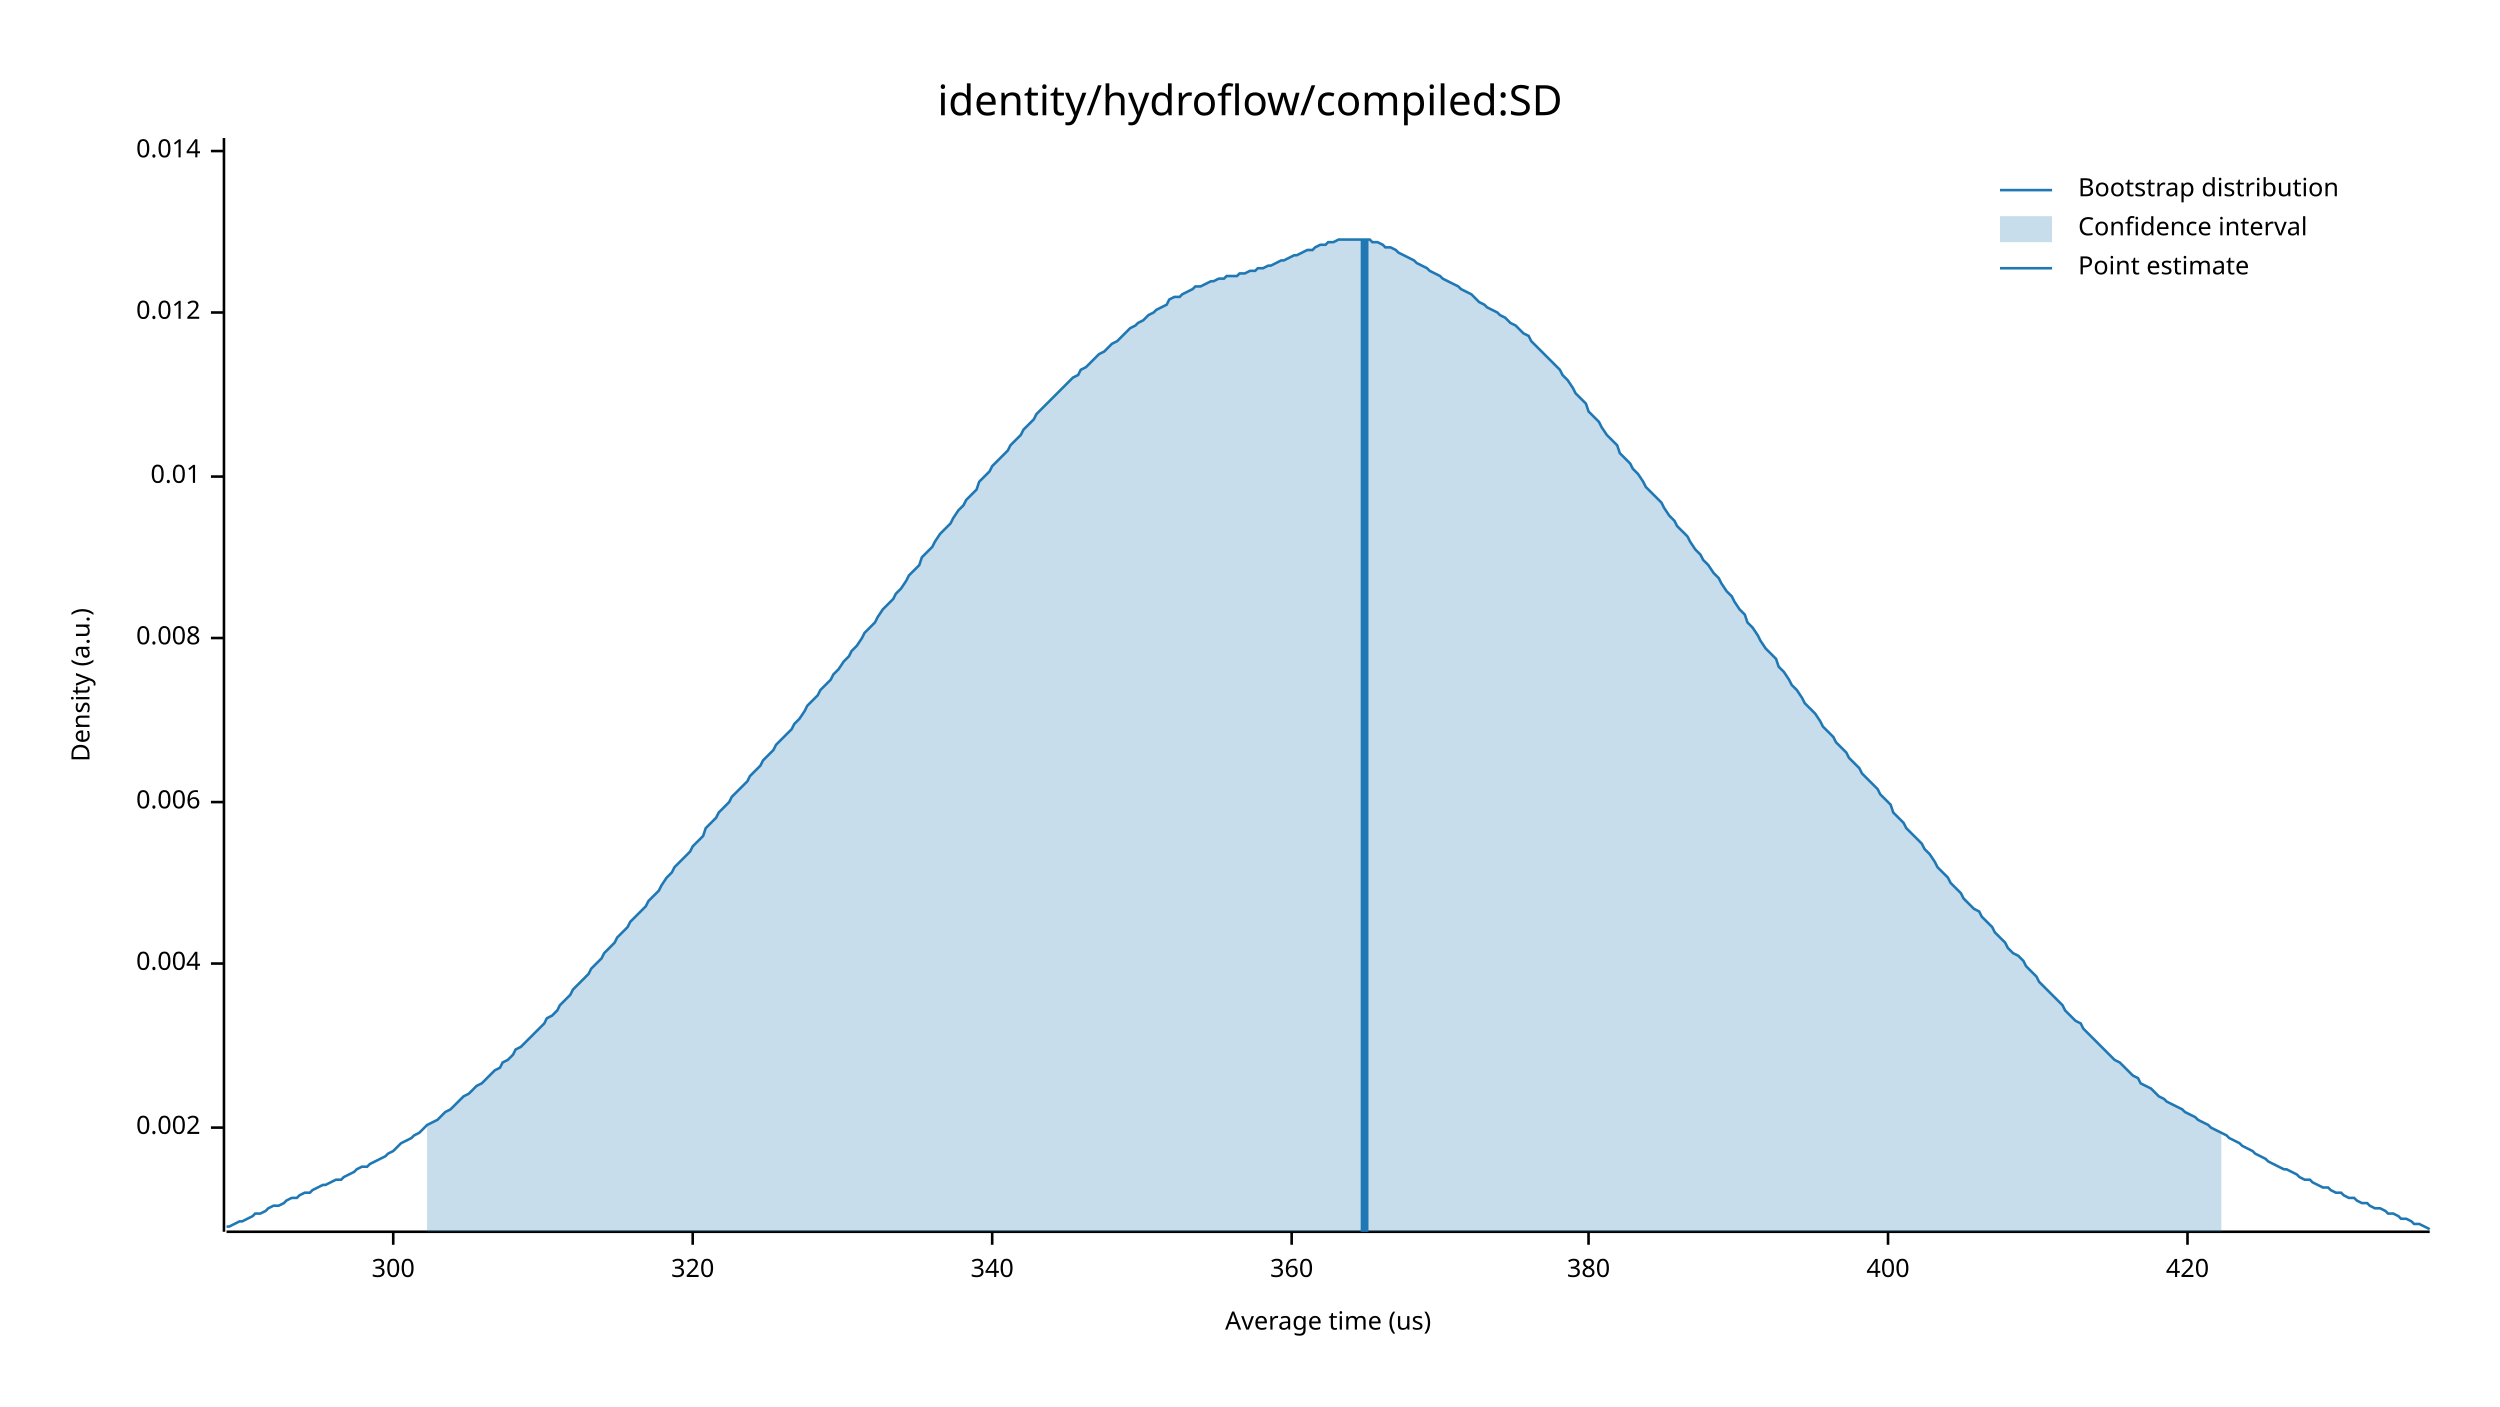
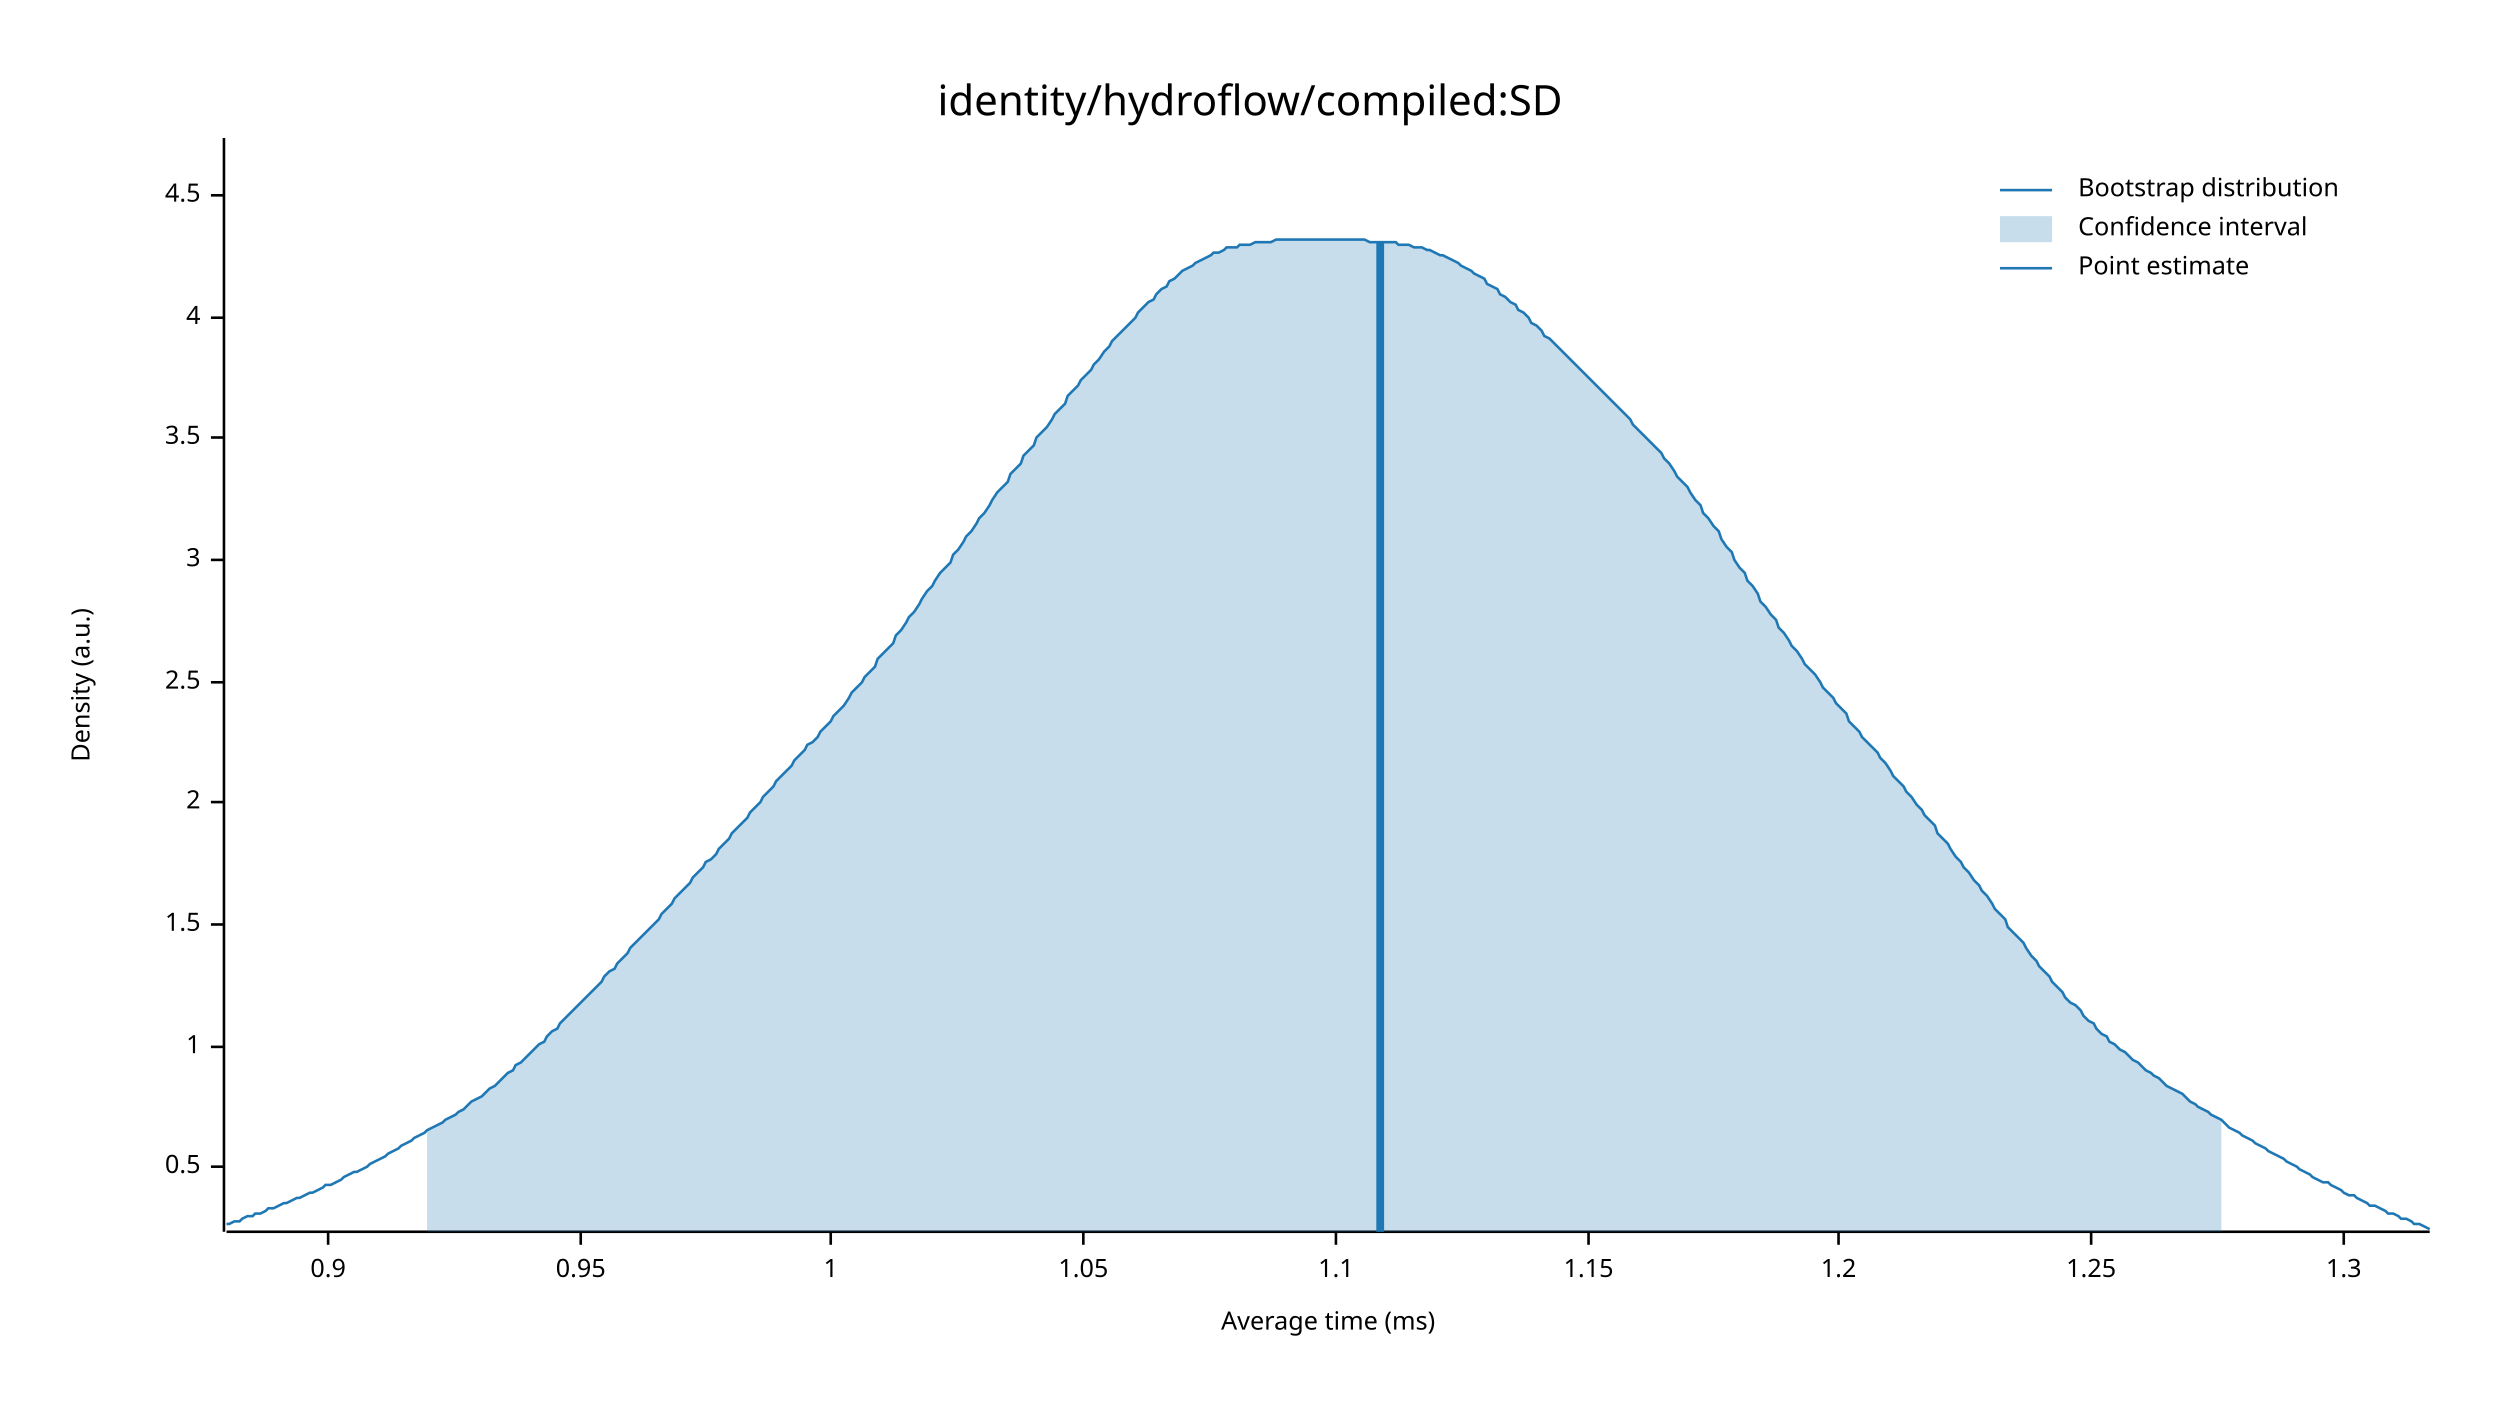
<svg xmlns="http://www.w3.org/2000/svg" width="960" height="540" viewBox="0 0 960 540">
  <text x="480" y="32" dy="0.76em" text-anchor="middle" font-family="sans-serif" font-size="16.129" opacity="1" fill="#000000">
identity/hydroflow/compiled:SD
</text>
  <text x="27" y="263" dy="0.76em" text-anchor="middle" font-family="sans-serif" font-size="9.677" opacity="1" fill="#000000" transform="rotate(270, 27, 263)">
Density (a.u.)
</text>
  <text x="510" y="513" dy="-0.5ex" text-anchor="middle" font-family="sans-serif" font-size="9.677" opacity="1" fill="#000000">
- Average time (us)
+ Average time (ms)
</text>
  <polyline fill="none" opacity="1" stroke="#000000" stroke-width="1" points="86,53 86,473 " />
-   <text x="77" y="433" dy="0.5ex" text-anchor="end" font-family="sans-serif" font-size="9.677" opacity="1" fill="#000000">
- 0.002
+   <text x="77" y="448" dy="0.5ex" text-anchor="end" font-family="sans-serif" font-size="9.677" opacity="1" fill="#000000">
+ 0.5
</text>
-   <polyline fill="none" opacity="1" stroke="#000000" stroke-width="1" points="81,433 86,433 " />
-   <text x="77" y="370" dy="0.5ex" text-anchor="end" font-family="sans-serif" font-size="9.677" opacity="1" fill="#000000">
- 0.004
+   <polyline fill="none" opacity="1" stroke="#000000" stroke-width="1" points="81,448 86,448 " />
+   <text x="77" y="402" dy="0.5ex" text-anchor="end" font-family="sans-serif" font-size="9.677" opacity="1" fill="#000000">
+ 1
</text>
-   <polyline fill="none" opacity="1" stroke="#000000" stroke-width="1" points="81,370 86,370 " />
+   <polyline fill="none" opacity="1" stroke="#000000" stroke-width="1" points="81,402 86,402 " />
+   <text x="77" y="355" dy="0.5ex" text-anchor="end" font-family="sans-serif" font-size="9.677" opacity="1" fill="#000000">
+ 1.5
+ </text>
+   <polyline fill="none" opacity="1" stroke="#000000" stroke-width="1" points="81,355 86,355 " />
  <text x="77" y="308" dy="0.5ex" text-anchor="end" font-family="sans-serif" font-size="9.677" opacity="1" fill="#000000">
- 0.006
+ 2
</text>
  <polyline fill="none" opacity="1" stroke="#000000" stroke-width="1" points="81,308 86,308 " />
-   <text x="77" y="245" dy="0.5ex" text-anchor="end" font-family="sans-serif" font-size="9.677" opacity="1" fill="#000000">
- 0.008
+   <text x="77" y="262" dy="0.5ex" text-anchor="end" font-family="sans-serif" font-size="9.677" opacity="1" fill="#000000">
+ 2.5
</text>
-   <polyline fill="none" opacity="1" stroke="#000000" stroke-width="1" points="81,245 86,245 " />
-   <text x="77" y="183" dy="0.5ex" text-anchor="end" font-family="sans-serif" font-size="9.677" opacity="1" fill="#000000">
- 0.01
+   <polyline fill="none" opacity="1" stroke="#000000" stroke-width="1" points="81,262 86,262 " />
+   <text x="77" y="215" dy="0.5ex" text-anchor="end" font-family="sans-serif" font-size="9.677" opacity="1" fill="#000000">
+ 3
</text>
-   <polyline fill="none" opacity="1" stroke="#000000" stroke-width="1" points="81,183 86,183 " />
-   <text x="77" y="120" dy="0.5ex" text-anchor="end" font-family="sans-serif" font-size="9.677" opacity="1" fill="#000000">
- 0.012
+   <polyline fill="none" opacity="1" stroke="#000000" stroke-width="1" points="81,215 86,215 " />
+   <text x="77" y="168" dy="0.5ex" text-anchor="end" font-family="sans-serif" font-size="9.677" opacity="1" fill="#000000">
+ 3.5
</text>
-   <polyline fill="none" opacity="1" stroke="#000000" stroke-width="1" points="81,120 86,120 " />
-   <text x="77" y="58" dy="0.5ex" text-anchor="end" font-family="sans-serif" font-size="9.677" opacity="1" fill="#000000">
- 0.014
+   <polyline fill="none" opacity="1" stroke="#000000" stroke-width="1" points="81,168 86,168 " />
+   <text x="77" y="122" dy="0.5ex" text-anchor="end" font-family="sans-serif" font-size="9.677" opacity="1" fill="#000000">
+ 4
</text>
-   <polyline fill="none" opacity="1" stroke="#000000" stroke-width="1" points="81,58 86,58 " />
+   <polyline fill="none" opacity="1" stroke="#000000" stroke-width="1" points="81,122 86,122 " />
+   <text x="77" y="75" dy="0.5ex" text-anchor="end" font-family="sans-serif" font-size="9.677" opacity="1" fill="#000000">
+ 4.5
+ </text>
+   <polyline fill="none" opacity="1" stroke="#000000" stroke-width="1" points="81,75 86,75 " />
  <polyline fill="none" opacity="1" stroke="#000000" stroke-width="1" points="87,473 933,473 " />
-   <text x="151" y="483" dy="0.76em" text-anchor="middle" font-family="sans-serif" font-size="9.677" opacity="1" fill="#000000">
- 300
+   <text x="126" y="483" dy="0.76em" text-anchor="middle" font-family="sans-serif" font-size="9.677" opacity="1" fill="#000000">
+ 0.9
</text>
-   <polyline fill="none" opacity="1" stroke="#000000" stroke-width="1" points="151,473 151,478 " />
-   <text x="266" y="483" dy="0.76em" text-anchor="middle" font-family="sans-serif" font-size="9.677" opacity="1" fill="#000000">
- 320
+   <polyline fill="none" opacity="1" stroke="#000000" stroke-width="1" points="126,473 126,478 " />
+   <text x="223" y="483" dy="0.76em" text-anchor="middle" font-family="sans-serif" font-size="9.677" opacity="1" fill="#000000">
+ 0.95
</text>
-   <polyline fill="none" opacity="1" stroke="#000000" stroke-width="1" points="266,473 266,478 " />
-   <text x="381" y="483" dy="0.76em" text-anchor="middle" font-family="sans-serif" font-size="9.677" opacity="1" fill="#000000">
- 340
+   <polyline fill="none" opacity="1" stroke="#000000" stroke-width="1" points="223,473 223,478 " />
+   <text x="319" y="483" dy="0.76em" text-anchor="middle" font-family="sans-serif" font-size="9.677" opacity="1" fill="#000000">
+ 1
</text>
-   <polyline fill="none" opacity="1" stroke="#000000" stroke-width="1" points="381,473 381,478 " />
-   <text x="496" y="483" dy="0.76em" text-anchor="middle" font-family="sans-serif" font-size="9.677" opacity="1" fill="#000000">
- 360
+   <polyline fill="none" opacity="1" stroke="#000000" stroke-width="1" points="319,473 319,478 " />
+   <text x="416" y="483" dy="0.76em" text-anchor="middle" font-family="sans-serif" font-size="9.677" opacity="1" fill="#000000">
+ 1.05
</text>
-   <polyline fill="none" opacity="1" stroke="#000000" stroke-width="1" points="496,473 496,478 " />
+   <polyline fill="none" opacity="1" stroke="#000000" stroke-width="1" points="416,473 416,478 " />
+   <text x="513" y="483" dy="0.76em" text-anchor="middle" font-family="sans-serif" font-size="9.677" opacity="1" fill="#000000">
+ 1.1
+ </text>
+   <polyline fill="none" opacity="1" stroke="#000000" stroke-width="1" points="513,473 513,478 " />
  <text x="610" y="483" dy="0.76em" text-anchor="middle" font-family="sans-serif" font-size="9.677" opacity="1" fill="#000000">
- 380
+ 1.15
</text>
  <polyline fill="none" opacity="1" stroke="#000000" stroke-width="1" points="610,473 610,478 " />
-   <text x="725" y="483" dy="0.76em" text-anchor="middle" font-family="sans-serif" font-size="9.677" opacity="1" fill="#000000">
- 400
+   <text x="706" y="483" dy="0.76em" text-anchor="middle" font-family="sans-serif" font-size="9.677" opacity="1" fill="#000000">
+ 1.2
</text>
-   <polyline fill="none" opacity="1" stroke="#000000" stroke-width="1" points="725,473 725,478 " />
-   <text x="840" y="483" dy="0.76em" text-anchor="middle" font-family="sans-serif" font-size="9.677" opacity="1" fill="#000000">
- 420
+   <polyline fill="none" opacity="1" stroke="#000000" stroke-width="1" points="706,473 706,478 " />
+   <text x="803" y="483" dy="0.76em" text-anchor="middle" font-family="sans-serif" font-size="9.677" opacity="1" fill="#000000">
+ 1.25
</text>
-   <polyline fill="none" opacity="1" stroke="#000000" stroke-width="1" points="840,473 840,478 " />
-   <polyline fill="none" opacity="1" stroke="#1F78B4" stroke-width="1" points="87,471 88,471 90,470 92,469 93,469 95,468 97,467 98,466 100,466 102,465 103,464 105,463 107,463 109,462 110,461 112,460 114,460 115,459 117,458 119,458 120,457 122,456 124,455 125,455 127,454 129,453 131,453 132,452 134,451 136,450 137,449 139,448 141,448 142,447 144,446 146,445 148,444 149,443 151,442 153,440 154,439 156,438 158,437 159,436 161,435 163,433 164,432 166,431 168,430 170,428 171,427 173,426 175,424 176,423 178,421 180,420 181,419 183,417 185,416 187,414 188,413 190,411 192,410 193,408 195,407 197,405 198,403 200,402 202,400 203,399 205,397 207,395 209,393 210,391 212,390 214,388 215,386 217,384 219,382 220,380 222,378 224,376 226,374 227,372 229,370 231,368 232,366 234,364 236,362 237,360 239,358 241,356 242,354 244,352 246,350 248,348 249,346 251,344 253,342 254,340 256,337 258,335 259,333 261,331 263,329 265,327 266,325 268,323 270,321 271,318 273,316 275,314 276,312 278,310 280,308 281,306 283,304 285,302 287,300 288,298 290,296 292,294 293,292 295,290 297,288 298,286 300,284 302,282 304,280 305,278 307,276 309,273 310,271 312,269 314,267 315,265 317,263 319,261 320,259 322,257 324,254 326,252 327,250 329,248 331,245 332,243 334,241 336,239 337,237 339,234 341,232 343,230 344,228 346,226 348,223 349,221 351,219 353,217 354,214 356,212 358,210 359,208 361,205 363,203 365,201 366,199 368,196 370,194 371,192 373,190 375,188 376,185 378,183 380,181 381,179 383,177 385,175 387,173 388,171 390,169 392,167 393,165 395,163 397,161 398,159 400,157 402,155 404,153 405,152 407,150 409,148 410,147 412,145 414,144 415,142 417,141 419,139 420,138 422,136 424,135 426,133 427,132 429,131 431,129 432,128 434,126 436,125 437,124 439,123 441,121 443,120 444,119 446,118 448,117 449,115 451,114 453,114 454,113 456,112 458,111 459,110 461,110 463,109 465,108 466,108 468,107 470,107 471,106 473,106 475,106 476,105 478,105 480,104 482,104 483,103 485,103 487,102 488,102 490,101 492,100 493,100 495,99 497,98 498,98 500,97 502,96 504,96 505,95 507,94 509,94 510,93 512,93 514,92 515,92 517,92 519,92 521,92 522,92 524,92 526,92 527,93 529,93 531,94 532,95 534,95 536,96 537,97 539,98 541,99 543,100 544,101 546,102 548,103 549,104 551,105 553,106 554,107 556,108 558,109 560,110 561,111 563,112 565,113 566,114 568,116 570,117 571,118 573,119 575,120 576,121 578,122 580,124 582,125 583,126 585,128 587,129 588,131 590,133 592,135 593,136 595,138 597,140 599,142 600,144 602,146 604,149 605,151 607,153 609,155 610,158 612,160 614,162 615,164 617,167 619,169 621,171 622,174 624,176 626,178 627,180 629,182 631,185 632,187 634,189 636,191 638,193 639,195 641,198 643,200 644,202 646,204 648,206 649,208 651,211 653,213 654,215 656,217 658,220 660,222 661,224 663,227 665,229 666,231 668,234 670,236 671,239 673,241 675,244 676,246 678,249 680,251 682,253 683,256 685,258 687,261 688,263 690,265 692,268 693,270 695,272 697,274 699,277 700,279 702,281 704,283 705,285 707,287 709,289 710,291 712,293 714,295 715,297 717,299 719,301 721,303 722,305 724,307 726,309 727,312 729,314 731,316 732,318 734,320 736,322 738,324 739,326 741,328 743,331 744,333 746,335 748,337 749,339 751,341 753,343 754,345 756,347 758,349 760,350 761,352 763,354 765,356 766,358 768,360 770,362 771,364 773,366 775,367 777,369 778,371 780,373 782,375 783,377 785,379 787,381 788,382 790,384 792,386 793,388 795,390 797,392 799,393 800,395 802,397 804,399 805,400 807,402 809,404 810,405 812,407 814,408 816,410 817,411 819,413 821,414 822,416 824,417 826,418 827,419 829,421 831,422 832,423 834,424 836,425 838,426 839,427 841,428 843,429 844,430 846,431 848,432 849,433 851,434 853,435 855,436 856,437 858,438 860,439 861,440 863,441 865,442 866,443 868,444 870,445 871,446 873,447 875,448 877,449 878,449 880,450 882,451 883,452 885,453 887,453 888,454 890,455 892,456 894,456 895,457 897,458 899,458 900,459 902,460 904,460 905,461 907,462 909,462 910,463 912,464 914,464 916,465 917,466 919,466 921,467 922,468 924,468 926,469 927,470 929,470 931,471 933,472 " />
-   <polygon opacity="0.25" fill="#1F78B4" points="164,432 166,431 168,430 170,428 171,427 173,426 175,424 176,423 178,421 180,420 181,419 183,417 185,416 187,414 188,413 190,411 192,410 193,408 195,407 197,405 198,403 200,402 202,400 203,399 205,397 207,395 209,393 210,391 212,390 214,388 215,386 217,384 219,382 220,380 222,378 224,376 226,374 227,372 229,370 231,368 232,366 234,364 236,362 237,360 239,358 241,356 242,354 244,352 246,350 248,348 249,346 251,344 253,342 254,340 256,337 258,335 259,333 261,331 263,329 265,327 266,325 268,323 270,321 271,318 273,316 275,314 276,312 278,310 280,308 281,306 283,304 285,302 287,300 288,298 290,296 292,294 293,292 295,290 297,288 298,286 300,284 302,282 304,280 305,278 307,276 309,273 310,271 312,269 314,267 315,265 317,263 319,261 320,259 322,257 324,254 326,252 327,250 329,248 331,245 332,243 334,241 336,239 337,237 339,234 341,232 343,230 344,228 346,226 348,223 349,221 351,219 353,217 354,214 356,212 358,210 359,208 361,205 363,203 365,201 366,199 368,196 370,194 371,192 373,190 375,188 376,185 378,183 380,181 381,179 383,177 385,175 387,173 388,171 390,169 392,167 393,165 395,163 397,161 398,159 400,157 402,155 404,153 405,152 407,150 409,148 410,147 412,145 414,144 415,142 417,141 419,139 420,138 422,136 424,135 426,133 427,132 429,131 431,129 432,128 434,126 436,125 437,124 439,123 441,121 443,120 444,119 446,118 448,117 449,115 451,114 453,114 454,113 456,112 458,111 459,110 461,110 463,109 465,108 466,108 468,107 470,107 471,106 473,106 475,106 476,105 478,105 480,104 482,104 483,103 485,103 487,102 488,102 490,101 492,100 493,100 495,99 497,98 498,98 500,97 502,96 504,96 505,95 507,94 509,94 510,93 512,93 514,92 515,92 517,92 519,92 521,92 522,92 524,92 526,92 527,93 529,93 531,94 532,95 534,95 536,96 537,97 539,98 541,99 543,100 544,101 546,102 548,103 549,104 551,105 553,106 554,107 556,108 558,109 560,110 561,111 563,112 565,113 566,114 568,116 570,117 571,118 573,119 575,120 576,121 578,122 580,124 582,125 583,126 585,128 587,129 588,131 590,133 592,135 593,136 595,138 597,140 599,142 600,144 602,146 604,149 605,151 607,153 609,155 610,158 612,160 614,162 615,164 617,167 619,169 621,171 622,174 624,176 626,178 627,180 629,182 631,185 632,187 634,189 636,191 638,193 639,195 641,198 643,200 644,202 646,204 648,206 649,208 651,211 653,213 654,215 656,217 658,220 660,222 661,224 663,227 665,229 666,231 668,234 670,236 671,239 673,241 675,244 676,246 678,249 680,251 682,253 683,256 685,258 687,261 688,263 690,265 692,268 693,270 695,272 697,274 699,277 700,279 702,281 704,283 705,285 707,287 709,289 710,291 712,293 714,295 715,297 717,299 719,301 721,303 722,305 724,307 726,309 727,312 729,314 731,316 732,318 734,320 736,322 738,324 739,326 741,328 743,331 744,333 746,335 748,337 749,339 751,341 753,343 754,345 756,347 758,349 760,350 761,352 763,354 765,356 766,358 768,360 770,362 771,364 773,366 775,367 777,369 778,371 780,373 782,375 783,377 785,379 787,381 788,382 790,384 792,386 793,388 795,390 797,392 799,393 800,395 802,397 804,399 805,400 807,402 809,404 810,405 812,407 814,408 816,410 817,411 819,413 821,414 822,416 824,417 826,418 827,419 829,421 831,422 832,423 834,424 836,425 838,426 839,427 841,428 843,429 844,430 846,431 848,432 849,433 851,434 853,435 853,473 164,473 " />
-   <polyline fill="none" opacity="1" stroke="#1F78B4" stroke-width="3" points="524,473 524,92 " />
+   <polyline fill="none" opacity="1" stroke="#000000" stroke-width="1" points="803,473 803,478 " />
+   <text x="900" y="483" dy="0.76em" text-anchor="middle" font-family="sans-serif" font-size="9.677" opacity="1" fill="#000000">
+ 1.3
+ </text>
+   <polyline fill="none" opacity="1" stroke="#000000" stroke-width="1" points="900,473 900,478 " />
+   <polyline fill="none" opacity="1" stroke="#1F78B4" stroke-width="1" points="87,470 88,470 90,469 92,469 93,468 95,467 97,467 98,466 100,466 102,465 103,464 105,464 107,463 109,462 110,462 112,461 114,460 115,460 117,459 119,458 120,458 122,457 124,456 125,455 127,455 129,454 131,453 132,452 134,451 136,450 137,450 139,449 141,448 142,447 144,446 146,445 148,444 149,443 151,442 153,441 154,440 156,439 158,438 159,437 161,436 163,435 164,434 166,433 168,432 170,431 171,430 173,429 175,428 176,427 178,426 180,424 181,423 183,422 185,421 187,419 188,418 190,417 192,415 193,414 195,412 197,411 198,409 200,408 202,406 203,405 205,403 207,401 209,400 210,398 212,396 214,395 215,393 217,391 219,389 220,388 222,386 224,384 226,382 227,381 229,379 231,377 232,375 234,373 236,372 237,370 239,368 241,366 242,364 244,362 246,360 248,358 249,357 251,355 253,353 254,351 256,349 258,347 259,345 261,343 263,341 265,339 266,337 268,335 270,333 271,331 273,330 275,328 276,326 278,324 280,322 281,320 283,318 285,316 287,314 288,312 290,310 292,308 293,306 295,304 297,302 298,300 300,298 302,296 304,294 305,292 307,290 309,288 310,286 312,285 314,283 315,281 317,279 319,277 320,275 322,273 324,271 326,268 327,266 329,264 331,262 332,260 334,258 336,256 337,253 339,251 341,249 343,247 344,244 346,242 348,239 349,237 351,235 353,232 354,230 356,227 358,225 359,223 361,220 363,218 365,216 366,213 368,211 370,208 371,206 373,204 375,201 376,199 378,197 380,194 381,192 383,189 385,187 387,185 388,182 390,180 392,178 393,175 395,173 397,171 398,168 400,166 402,164 404,161 405,159 407,157 409,155 410,152 412,150 414,148 415,146 417,144 419,142 420,140 422,138 424,135 426,133 427,131 429,129 431,127 432,126 434,124 436,122 437,120 439,118 441,116 443,115 444,113 446,111 448,110 449,108 451,107 453,105 454,104 456,103 458,102 459,101 461,100 463,99 465,98 466,97 468,97 470,96 471,95 473,95 475,95 476,94 478,94 480,94 482,93 483,93 485,93 487,93 488,93 490,92 492,92 493,92 495,92 497,92 498,92 500,92 502,92 504,92 505,92 507,92 509,92 510,92 512,92 514,92 515,92 517,92 519,92 521,92 522,92 524,92 526,93 527,93 529,93 531,93 532,93 534,93 536,93 537,94 539,94 541,94 543,95 544,95 546,95 548,96 549,96 551,97 553,98 554,98 556,99 558,100 560,101 561,102 563,103 565,104 566,105 568,106 570,107 571,109 573,110 575,111 576,113 578,114 580,116 582,117 583,119 585,120 587,122 588,124 590,125 592,127 593,129 595,130 597,132 599,134 600,135 602,137 604,139 605,140 607,142 609,144 610,145 612,147 614,149 615,150 617,152 619,154 621,156 622,157 624,159 626,161 627,163 629,165 631,167 632,168 634,170 636,172 638,174 639,176 641,178 643,181 644,183 646,185 648,187 649,189 651,192 653,194 654,197 656,199 658,202 660,204 661,207 663,210 665,212 666,215 668,218 670,220 671,223 673,225 675,228 676,231 678,233 680,236 682,238 683,241 685,243 687,246 688,248 690,250 692,253 693,255 695,257 697,259 699,262 700,264 702,266 704,268 705,270 707,272 709,274 710,277 712,279 714,281 715,283 717,285 719,287 721,289 722,291 724,293 726,296 727,298 729,300 731,302 732,304 734,306 736,309 738,311 739,313 741,315 743,317 744,320 746,322 748,324 749,326 751,329 753,331 754,333 756,335 758,338 760,340 761,342 763,344 765,347 766,349 768,351 770,353 771,356 773,358 775,360 777,362 778,364 780,367 782,369 783,371 785,373 787,375 788,377 790,379 792,381 793,383 795,385 797,386 799,388 800,390 802,392 804,393 805,395 807,397 809,398 810,400 812,401 814,403 816,404 817,405 819,407 821,408 822,409 824,411 826,412 827,413 829,414 831,416 832,417 834,418 836,419 838,420 839,421 841,423 843,424 844,425 846,426 848,427 849,428 851,429 853,430 855,432 856,433 858,434 860,435 861,436 863,437 865,438 866,439 868,440 870,441 871,442 873,443 875,444 877,445 878,446 880,447 882,448 883,449 885,450 887,451 888,452 890,453 892,454 894,454 895,455 897,456 899,457 900,458 902,459 904,459 905,460 907,461 909,462 910,463 912,463 914,464 916,465 917,466 919,466 921,467 922,468 924,468 926,469 927,470 929,470 931,471 933,472 " />
+   <polygon opacity="0.25" fill="#1F78B4" points="164,434 166,433 168,432 170,431 171,430 173,429 175,428 176,427 178,426 180,424 181,423 183,422 185,421 187,419 188,418 190,417 192,415 193,414 195,412 197,411 198,409 200,408 202,406 203,405 205,403 207,401 209,400 210,398 212,396 214,395 215,393 217,391 219,389 220,388 222,386 224,384 226,382 227,381 229,379 231,377 232,375 234,373 236,372 237,370 239,368 241,366 242,364 244,362 246,360 248,358 249,357 251,355 253,353 254,351 256,349 258,347 259,345 261,343 263,341 265,339 266,337 268,335 270,333 271,331 273,330 275,328 276,326 278,324 280,322 281,320 283,318 285,316 287,314 288,312 290,310 292,308 293,306 295,304 297,302 298,300 300,298 302,296 304,294 305,292 307,290 309,288 310,286 312,285 314,283 315,281 317,279 319,277 320,275 322,273 324,271 326,268 327,266 329,264 331,262 332,260 334,258 336,256 337,253 339,251 341,249 343,247 344,244 346,242 348,239 349,237 351,235 353,232 354,230 356,227 358,225 359,223 361,220 363,218 365,216 366,213 368,211 370,208 371,206 373,204 375,201 376,199 378,197 380,194 381,192 383,189 385,187 387,185 388,182 390,180 392,178 393,175 395,173 397,171 398,168 400,166 402,164 404,161 405,159 407,157 409,155 410,152 412,150 414,148 415,146 417,144 419,142 420,140 422,138 424,135 426,133 427,131 429,129 431,127 432,126 434,124 436,122 437,120 439,118 441,116 443,115 444,113 446,111 448,110 449,108 451,107 453,105 454,104 456,103 458,102 459,101 461,100 463,99 465,98 466,97 468,97 470,96 471,95 473,95 475,95 476,94 478,94 480,94 482,93 483,93 485,93 487,93 488,93 490,92 492,92 493,92 495,92 497,92 498,92 500,92 502,92 504,92 505,92 507,92 509,92 510,92 512,92 514,92 515,92 517,92 519,92 521,92 522,92 524,92 526,93 527,93 529,93 531,93 532,93 534,93 536,93 537,94 539,94 541,94 543,95 544,95 546,95 548,96 549,96 551,97 553,98 554,98 556,99 558,100 560,101 561,102 563,103 565,104 566,105 568,106 570,107 571,109 573,110 575,111 576,113 578,114 580,116 582,117 583,119 585,120 587,122 588,124 590,125 592,127 593,129 595,130 597,132 599,134 600,135 602,137 604,139 605,140 607,142 609,144 610,145 612,147 614,149 615,150 617,152 619,154 621,156 622,157 624,159 626,161 627,163 629,165 631,167 632,168 634,170 636,172 638,174 639,176 641,178 643,181 644,183 646,185 648,187 649,189 651,192 653,194 654,197 656,199 658,202 660,204 661,207 663,210 665,212 666,215 668,218 670,220 671,223 673,225 675,228 676,231 678,233 680,236 682,238 683,241 685,243 687,246 688,248 690,250 692,253 693,255 695,257 697,259 699,262 700,264 702,266 704,268 705,270 707,272 709,274 710,277 712,279 714,281 715,283 717,285 719,287 721,289 722,291 724,293 726,296 727,298 729,300 731,302 732,304 734,306 736,309 738,311 739,313 741,315 743,317 744,320 746,322 748,324 749,326 751,329 753,331 754,333 756,335 758,338 760,340 761,342 763,344 765,347 766,349 768,351 770,353 771,356 773,358 775,360 777,362 778,364 780,367 782,369 783,371 785,373 787,375 788,377 790,379 792,381 793,383 795,385 797,386 799,388 800,390 802,392 804,393 805,395 807,397 809,398 810,400 812,401 814,403 816,404 817,405 819,407 821,408 822,409 824,411 826,412 827,413 829,414 831,416 832,417 834,418 836,419 838,420 839,421 841,423 843,424 844,425 846,426 848,427 849,428 851,429 853,430 853,473 164,473 " />
+   <polyline fill="none" opacity="1" stroke="#1F78B4" stroke-width="3" points="530,473 530,93 " />
  <text x="798" y="68" dy="0.76em" text-anchor="start" font-family="sans-serif" font-size="9.677" opacity="1" fill="#000000">
Bootstrap distribution
</text>
  <text x="798" y="83" dy="0.76em" text-anchor="start" font-family="sans-serif" font-size="9.677" opacity="1" fill="#000000">
Confidence interval
</text>
  <text x="798" y="98" dy="0.76em" text-anchor="start" font-family="sans-serif" font-size="9.677" opacity="1" fill="#000000">
Point estimate
</text>
  <polyline fill="none" opacity="1" stroke="#1F78B4" stroke-width="1" points="768,73 788,73 " />
  <rect x="768" y="83" width="20" height="10" opacity="0.25" fill="#1F78B4" stroke="none" />
  <polyline fill="none" opacity="1" stroke="#1F78B4" stroke-width="1" points="768,103 788,103 " />
</svg>
